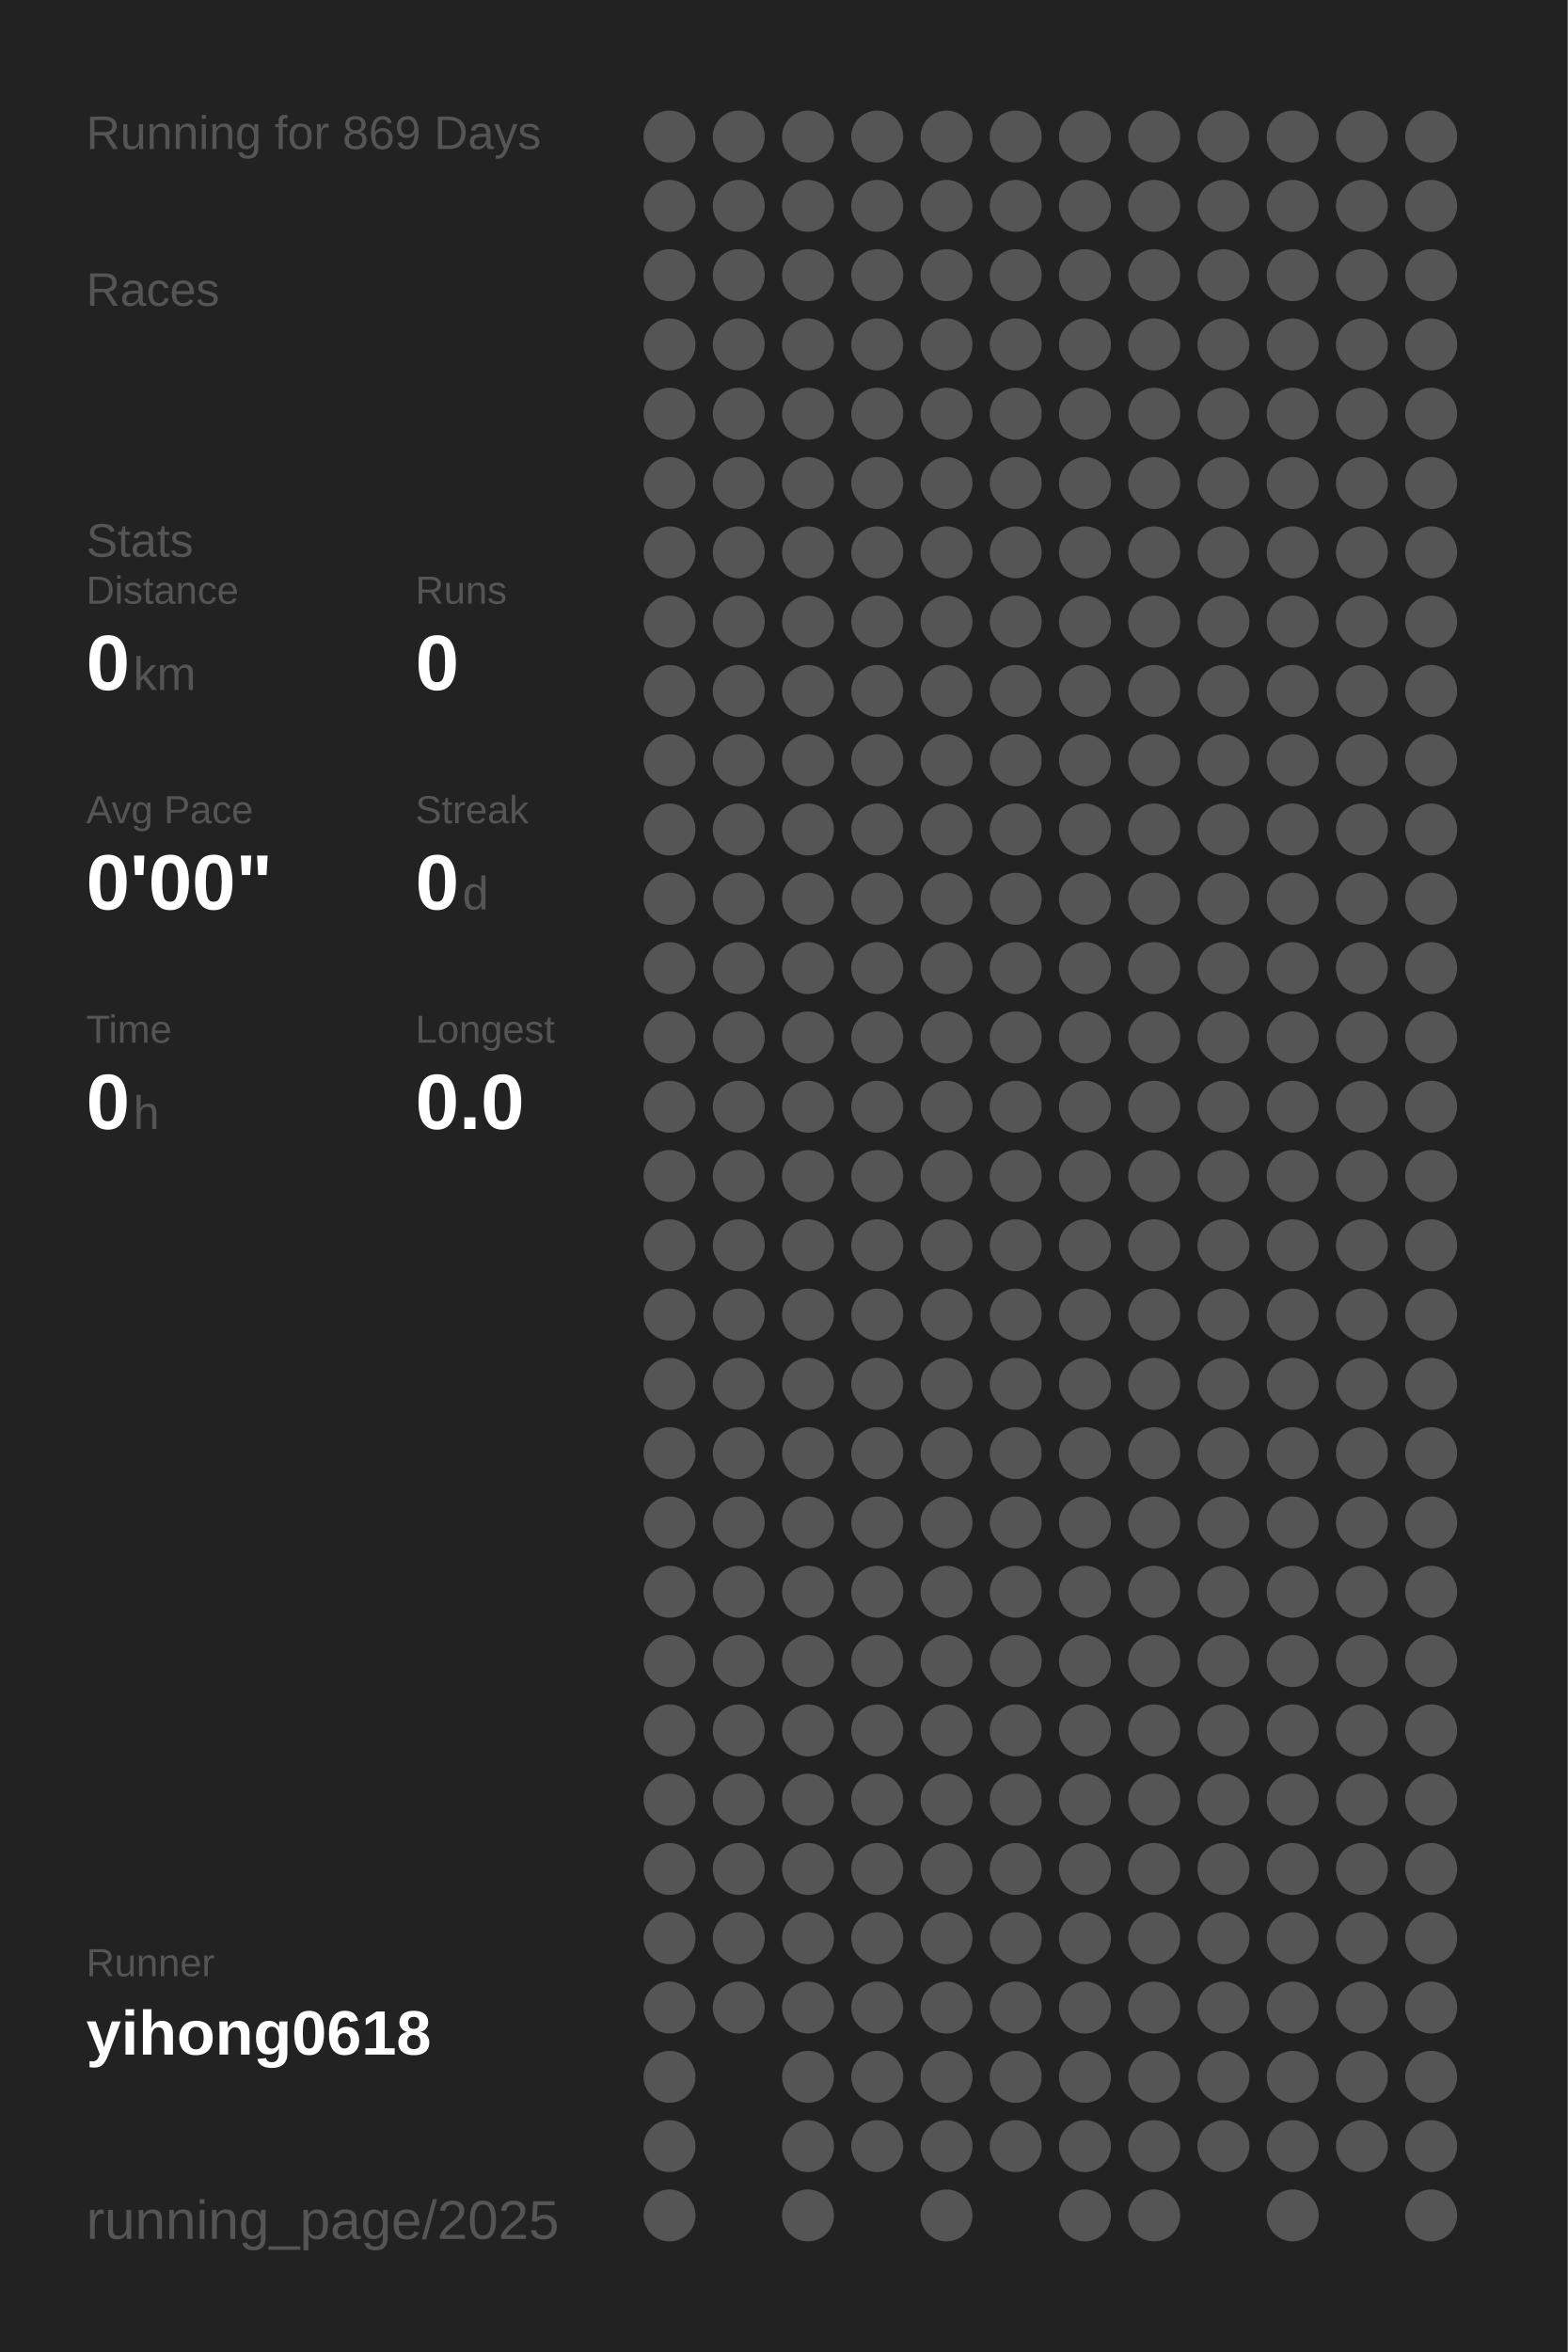
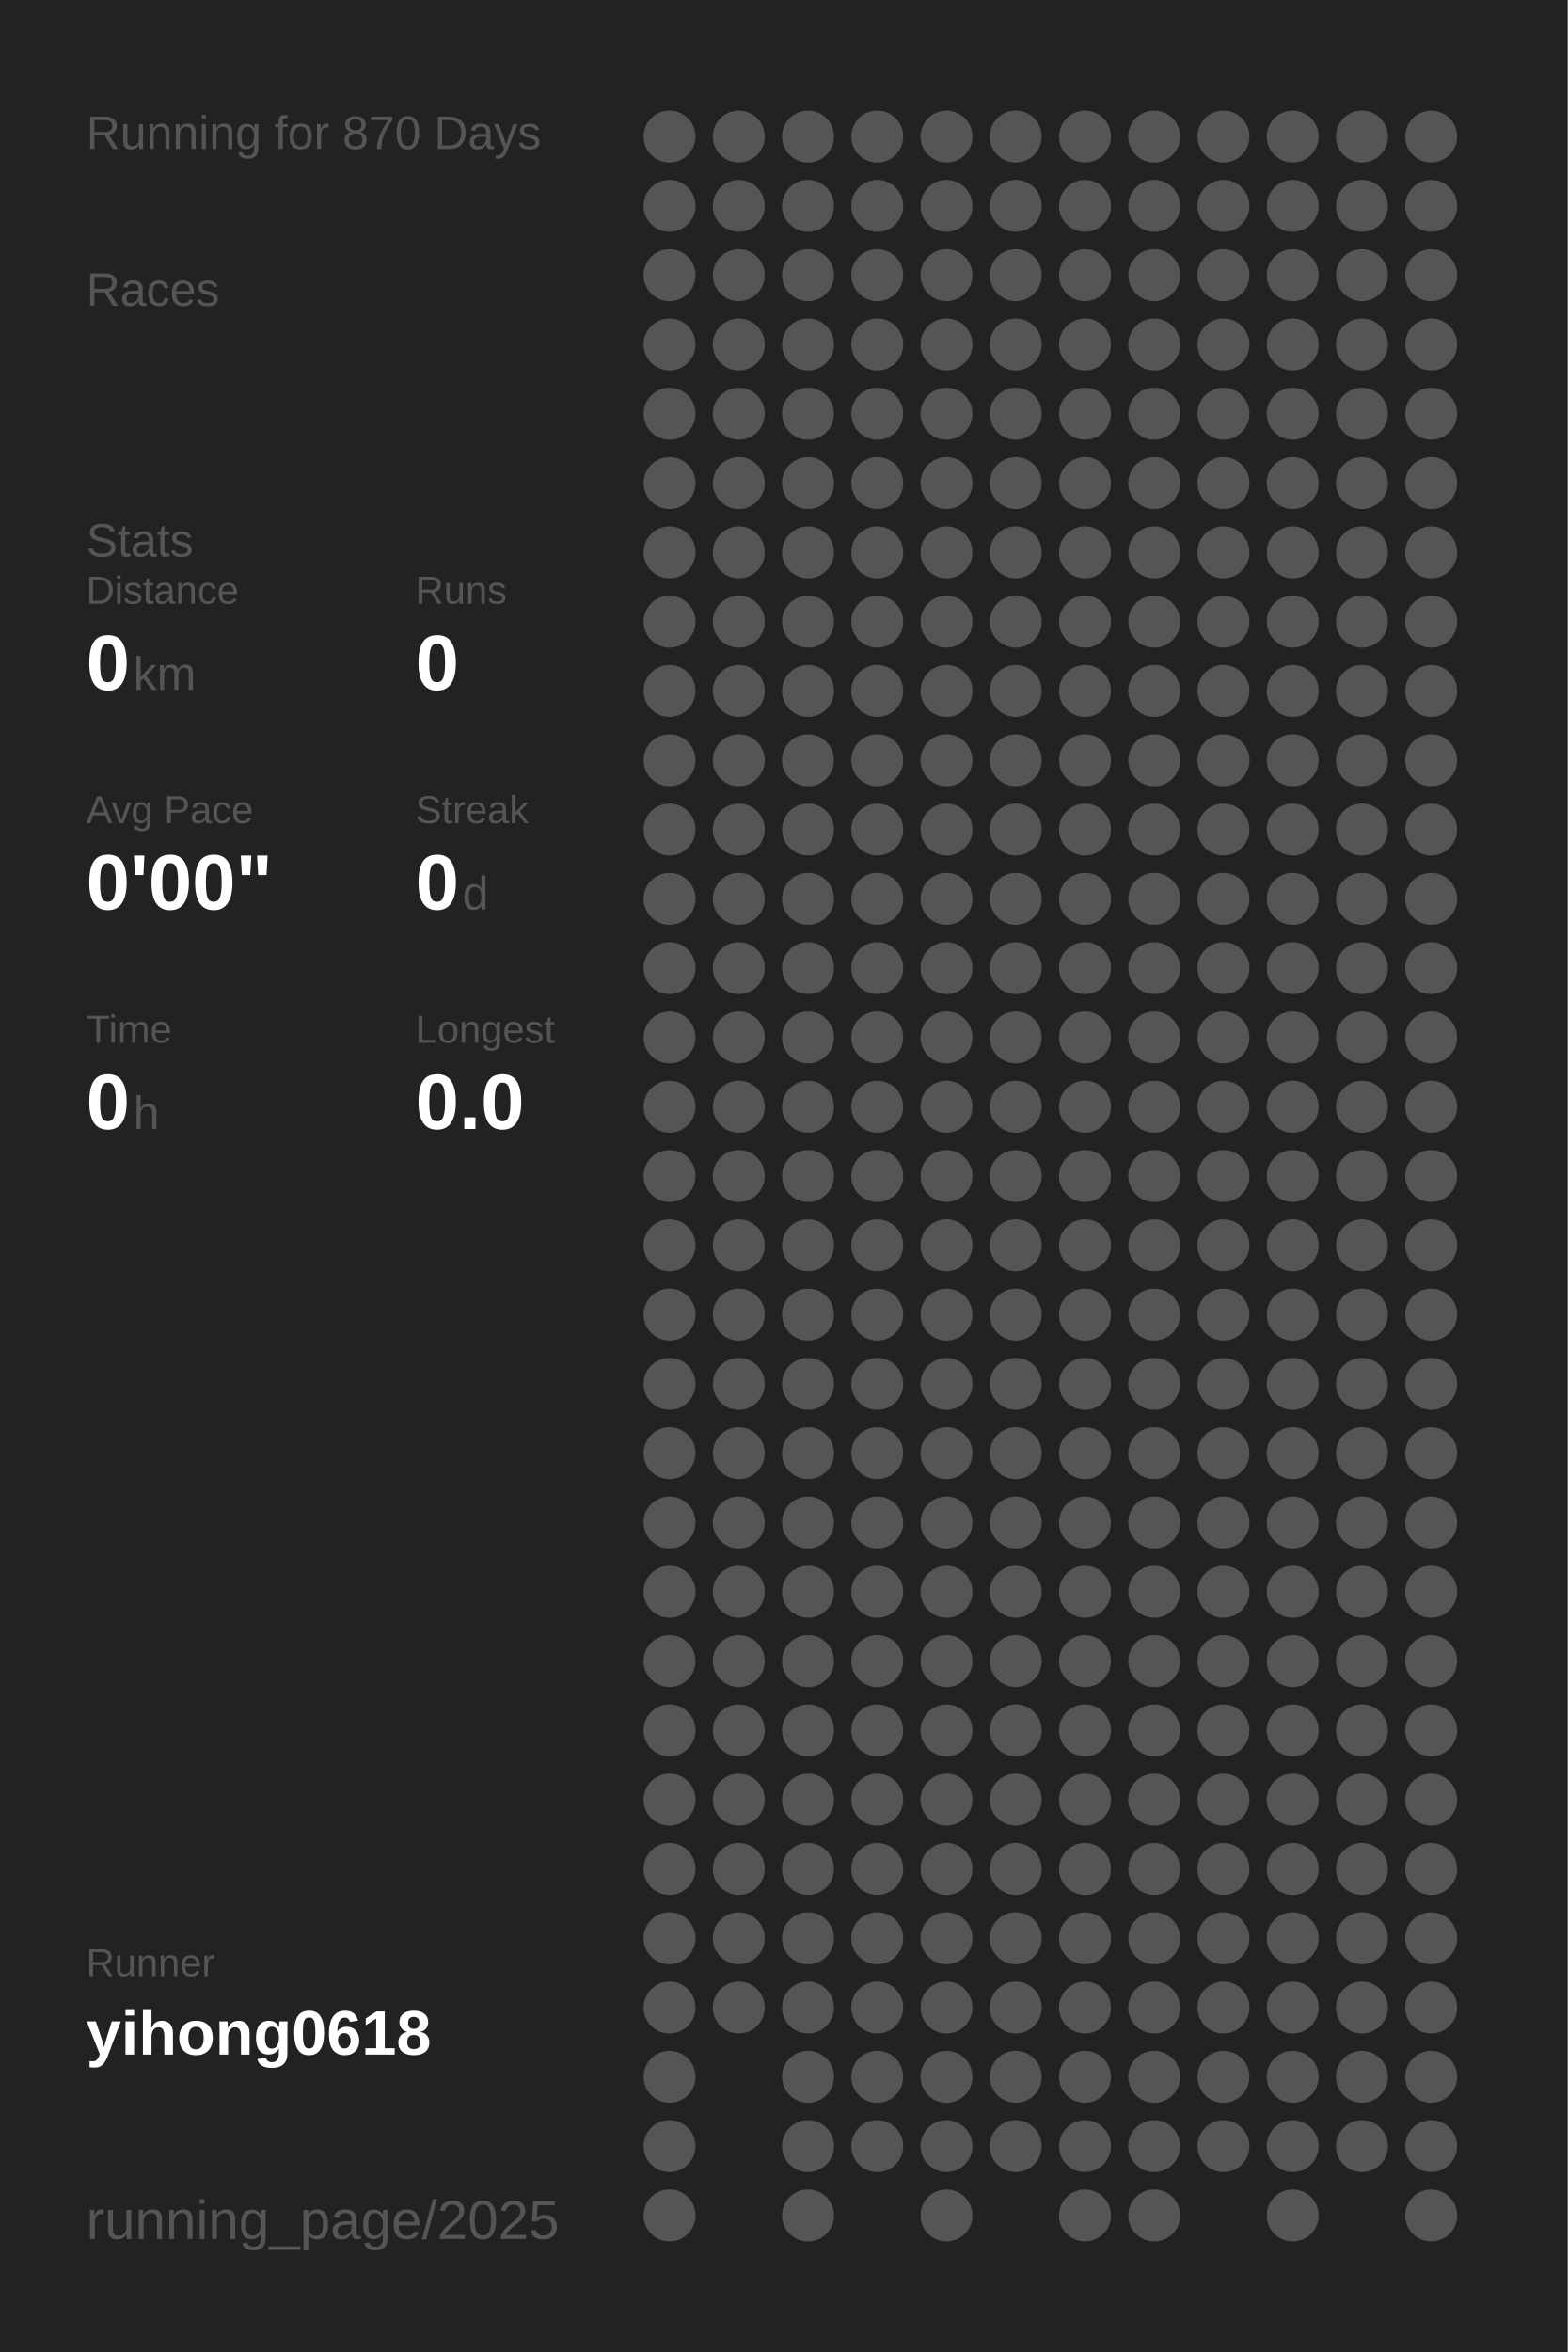
<svg xmlns="http://www.w3.org/2000/svg" baseProfile="full" height="300mm" version="1.1" viewBox="0,0,200,300" width="200mm">
  <defs />
  <rect fill="#222222" height="300" width="200" x="0" y="0" />
-   <text fill="#555555" style="font-size:6px; font-family:Arial;" x="11" y="19">Running for 869 Days</text>
+   <text fill="#555555" style="font-size:6px; font-family:Arial;" x="11" y="19">Running for 870 Days</text>
  <text fill="#555555" style="font-size:6px; font-family:Arial;" x="11" y="39">Races</text>
  <text fill="#555555" style="font-size:6px; font-family:Arial;" x="11" y="71">Stats</text>
  <text fill="#555555" style="font-size:5px; font-family:Arial;" x="11" y="77">Distance</text>
  <text fill="#FFFFFF" style="font-size:10px; font-family:Arial; font-weight:bold;" x="11" y="88">0</text>
  <text fill="#555555" style="font-size:6px; font-family:Arial;" x="17" y="88">km</text>
  <text fill="#555555" style="font-size:5px; font-family:Arial;" x="53" y="77">Runs</text>
  <text fill="#FFFFFF" style="font-size:10px; font-family:Arial; font-weight:bold;" x="53" y="88">0</text>
  <text fill="#555555" style="font-size:5px; font-family:Arial;" x="11" y="105">Avg Pace</text>
  <text fill="#FFFFFF" style="font-size:10px; font-family:Arial; font-weight:bold;" x="11" y="116">0'00"</text>
  <text fill="#555555" style="font-size:5px; font-family:Arial;" x="53" y="105">Streak</text>
  <text fill="#FFFFFF" style="font-size:10px; font-family:Arial; font-weight:bold;" x="53" y="116">0</text>
  <text fill="#555555" style="font-size:6px; font-family:Arial;" x="59" y="116">d</text>
  <text fill="#555555" style="font-size:5px; font-family:Arial;" x="11" y="133">Time</text>
  <text fill="#FFFFFF" style="font-size:10px; font-family:Arial; font-weight:bold;" x="11" y="144">0</text>
  <text fill="#555555" style="font-size:6px; font-family:Arial;" x="17" y="144">h</text>
  <text fill="#555555" style="font-size:5px; font-family:Arial;" x="53" y="133">Longest</text>
  <text fill="#FFFFFF" style="font-size:10px; font-family:Arial; font-weight:bold;" x="53" y="144">0.0</text>
  <text fill="#555555" style="font-size:5px; font-family:Arial;" x="11" y="252.065">Runner</text>
  <text fill="#FFFFFF" style="font-size:8px; font-family:Arial; font-weight:bold;" x="11" y="262.065">yihong0618</text>
  <text fill="#555555" style="font-size:7px; font-family:Arial;" x="11" y="285.581">running_page/2025</text>
  <circle cx="85.417" cy="17.419" fill="#555555" r="3.312" />
  <circle cx="85.417" cy="26.258" fill="#555555" r="3.312" />
  <circle cx="85.417" cy="35.097" fill="#555555" r="3.312" />
  <circle cx="85.417" cy="43.935" fill="#555555" r="3.312" />
  <circle cx="85.417" cy="52.774" fill="#555555" r="3.312" />
  <circle cx="85.417" cy="61.613" fill="#555555" r="3.312" />
  <circle cx="85.417" cy="70.452" fill="#555555" r="3.312" />
  <circle cx="85.417" cy="79.29" fill="#555555" r="3.312" />
  <circle cx="85.417" cy="88.129" fill="#555555" r="3.312" />
  <circle cx="85.417" cy="96.968" fill="#555555" r="3.312" />
  <circle cx="85.417" cy="105.806" fill="#555555" r="3.312" />
  <circle cx="85.417" cy="114.645" fill="#555555" r="3.312" />
  <circle cx="85.417" cy="123.484" fill="#555555" r="3.312" />
  <circle cx="85.417" cy="132.323" fill="#555555" r="3.312" />
  <circle cx="85.417" cy="141.161" fill="#555555" r="3.312" />
  <circle cx="85.417" cy="150" fill="#555555" r="3.312" />
  <circle cx="85.417" cy="158.839" fill="#555555" r="3.312" />
  <circle cx="85.417" cy="167.677" fill="#555555" r="3.312" />
  <circle cx="85.417" cy="176.516" fill="#555555" r="3.312" />
  <circle cx="85.417" cy="185.355" fill="#555555" r="3.312" />
  <circle cx="85.417" cy="194.194" fill="#555555" r="3.312" />
  <circle cx="85.417" cy="203.032" fill="#555555" r="3.312" />
  <circle cx="85.417" cy="211.871" fill="#555555" r="3.312" />
  <circle cx="85.417" cy="220.71" fill="#555555" r="3.312" />
  <circle cx="85.417" cy="229.548" fill="#555555" r="3.312" />
  <circle cx="85.417" cy="238.387" fill="#555555" r="3.312" />
  <circle cx="85.417" cy="247.226" fill="#555555" r="3.312" />
  <circle cx="85.417" cy="256.065" fill="#555555" r="3.312" />
  <circle cx="85.417" cy="264.903" fill="#555555" r="3.312" />
  <circle cx="85.417" cy="273.742" fill="#555555" r="3.312" />
  <circle cx="85.417" cy="282.581" fill="#555555" r="3.312" />
  <circle cx="94.25" cy="17.419" fill="#555555" r="3.312" />
  <circle cx="94.25" cy="26.258" fill="#555555" r="3.312" />
  <circle cx="94.25" cy="35.097" fill="#555555" r="3.312" />
  <circle cx="94.25" cy="43.935" fill="#555555" r="3.312" />
  <circle cx="94.25" cy="52.774" fill="#555555" r="3.312" />
  <circle cx="94.25" cy="61.613" fill="#555555" r="3.312" />
  <circle cx="94.25" cy="70.452" fill="#555555" r="3.312" />
  <circle cx="94.25" cy="79.29" fill="#555555" r="3.312" />
  <circle cx="94.25" cy="88.129" fill="#555555" r="3.312" />
  <circle cx="94.25" cy="96.968" fill="#555555" r="3.312" />
  <circle cx="94.25" cy="105.806" fill="#555555" r="3.312" />
  <circle cx="94.25" cy="114.645" fill="#555555" r="3.312" />
  <circle cx="94.25" cy="123.484" fill="#555555" r="3.312" />
  <circle cx="94.25" cy="132.323" fill="#555555" r="3.312" />
  <circle cx="94.25" cy="141.161" fill="#555555" r="3.312" />
  <circle cx="94.25" cy="150" fill="#555555" r="3.312" />
  <circle cx="94.25" cy="158.839" fill="#555555" r="3.312" />
  <circle cx="94.25" cy="167.677" fill="#555555" r="3.312" />
  <circle cx="94.25" cy="176.516" fill="#555555" r="3.312" />
  <circle cx="94.25" cy="185.355" fill="#555555" r="3.312" />
  <circle cx="94.25" cy="194.194" fill="#555555" r="3.312" />
  <circle cx="94.25" cy="203.032" fill="#555555" r="3.312" />
  <circle cx="94.25" cy="211.871" fill="#555555" r="3.312" />
  <circle cx="94.25" cy="220.71" fill="#555555" r="3.312" />
  <circle cx="94.25" cy="229.548" fill="#555555" r="3.312" />
  <circle cx="94.25" cy="238.387" fill="#555555" r="3.312" />
  <circle cx="94.25" cy="247.226" fill="#555555" r="3.312" />
  <circle cx="94.25" cy="256.065" fill="#555555" r="3.312" />
  <circle cx="103.083" cy="17.419" fill="#555555" r="3.312" />
  <circle cx="103.083" cy="26.258" fill="#555555" r="3.312" />
  <circle cx="103.083" cy="35.097" fill="#555555" r="3.312" />
  <circle cx="103.083" cy="43.935" fill="#555555" r="3.312" />
  <circle cx="103.083" cy="52.774" fill="#555555" r="3.312" />
  <circle cx="103.083" cy="61.613" fill="#555555" r="3.312" />
  <circle cx="103.083" cy="70.452" fill="#555555" r="3.312" />
  <circle cx="103.083" cy="79.29" fill="#555555" r="3.312" />
  <circle cx="103.083" cy="88.129" fill="#555555" r="3.312" />
  <circle cx="103.083" cy="96.968" fill="#555555" r="3.312" />
  <circle cx="103.083" cy="105.806" fill="#555555" r="3.312" />
  <circle cx="103.083" cy="114.645" fill="#555555" r="3.312" />
  <circle cx="103.083" cy="123.484" fill="#555555" r="3.312" />
  <circle cx="103.083" cy="132.323" fill="#555555" r="3.312" />
  <circle cx="103.083" cy="141.161" fill="#555555" r="3.312" />
  <circle cx="103.083" cy="150" fill="#555555" r="3.312" />
  <circle cx="103.083" cy="158.839" fill="#555555" r="3.312" />
  <circle cx="103.083" cy="167.677" fill="#555555" r="3.312" />
  <circle cx="103.083" cy="176.516" fill="#555555" r="3.312" />
  <circle cx="103.083" cy="185.355" fill="#555555" r="3.312" />
  <circle cx="103.083" cy="194.194" fill="#555555" r="3.312" />
  <circle cx="103.083" cy="203.032" fill="#555555" r="3.312" />
  <circle cx="103.083" cy="211.871" fill="#555555" r="3.312" />
  <circle cx="103.083" cy="220.71" fill="#555555" r="3.312" />
  <circle cx="103.083" cy="229.548" fill="#555555" r="3.312" />
  <circle cx="103.083" cy="238.387" fill="#555555" r="3.312" />
  <circle cx="103.083" cy="247.226" fill="#555555" r="3.312" />
  <circle cx="103.083" cy="256.065" fill="#555555" r="3.312" />
  <circle cx="103.083" cy="264.903" fill="#555555" r="3.312" />
  <circle cx="103.083" cy="273.742" fill="#555555" r="3.312" />
  <circle cx="103.083" cy="282.581" fill="#555555" r="3.312" />
  <circle cx="111.917" cy="17.419" fill="#555555" r="3.312" />
  <circle cx="111.917" cy="26.258" fill="#555555" r="3.312" />
  <circle cx="111.917" cy="35.097" fill="#555555" r="3.312" />
  <circle cx="111.917" cy="43.935" fill="#555555" r="3.312" />
  <circle cx="111.917" cy="52.774" fill="#555555" r="3.312" />
  <circle cx="111.917" cy="61.613" fill="#555555" r="3.312" />
  <circle cx="111.917" cy="70.452" fill="#555555" r="3.312" />
  <circle cx="111.917" cy="79.29" fill="#555555" r="3.312" />
  <circle cx="111.917" cy="88.129" fill="#555555" r="3.312" />
  <circle cx="111.917" cy="96.968" fill="#555555" r="3.312" />
  <circle cx="111.917" cy="105.806" fill="#555555" r="3.312" />
  <circle cx="111.917" cy="114.645" fill="#555555" r="3.312" />
  <circle cx="111.917" cy="123.484" fill="#555555" r="3.312" />
  <circle cx="111.917" cy="132.323" fill="#555555" r="3.312" />
  <circle cx="111.917" cy="141.161" fill="#555555" r="3.312" />
  <circle cx="111.917" cy="150" fill="#555555" r="3.312" />
  <circle cx="111.917" cy="158.839" fill="#555555" r="3.312" />
  <circle cx="111.917" cy="167.677" fill="#555555" r="3.312" />
  <circle cx="111.917" cy="176.516" fill="#555555" r="3.312" />
  <circle cx="111.917" cy="185.355" fill="#555555" r="3.312" />
  <circle cx="111.917" cy="194.194" fill="#555555" r="3.312" />
  <circle cx="111.917" cy="203.032" fill="#555555" r="3.312" />
  <circle cx="111.917" cy="211.871" fill="#555555" r="3.312" />
  <circle cx="111.917" cy="220.71" fill="#555555" r="3.312" />
  <circle cx="111.917" cy="229.548" fill="#555555" r="3.312" />
  <circle cx="111.917" cy="238.387" fill="#555555" r="3.312" />
  <circle cx="111.917" cy="247.226" fill="#555555" r="3.312" />
  <circle cx="111.917" cy="256.065" fill="#555555" r="3.312" />
  <circle cx="111.917" cy="264.903" fill="#555555" r="3.312" />
  <circle cx="111.917" cy="273.742" fill="#555555" r="3.312" />
  <circle cx="120.75" cy="17.419" fill="#555555" r="3.312" />
  <circle cx="120.75" cy="26.258" fill="#555555" r="3.312" />
  <circle cx="120.75" cy="35.097" fill="#555555" r="3.312" />
  <circle cx="120.75" cy="43.935" fill="#555555" r="3.312" />
  <circle cx="120.75" cy="52.774" fill="#555555" r="3.312" />
  <circle cx="120.75" cy="61.613" fill="#555555" r="3.312" />
  <circle cx="120.75" cy="70.452" fill="#555555" r="3.312" />
  <circle cx="120.75" cy="79.29" fill="#555555" r="3.312" />
  <circle cx="120.75" cy="88.129" fill="#555555" r="3.312" />
  <circle cx="120.75" cy="96.968" fill="#555555" r="3.312" />
  <circle cx="120.75" cy="105.806" fill="#555555" r="3.312" />
  <circle cx="120.75" cy="114.645" fill="#555555" r="3.312" />
  <circle cx="120.75" cy="123.484" fill="#555555" r="3.312" />
  <circle cx="120.75" cy="132.323" fill="#555555" r="3.312" />
  <circle cx="120.75" cy="141.161" fill="#555555" r="3.312" />
  <circle cx="120.75" cy="150" fill="#555555" r="3.312" />
  <circle cx="120.75" cy="158.839" fill="#555555" r="3.312" />
  <circle cx="120.75" cy="167.677" fill="#555555" r="3.312" />
  <circle cx="120.75" cy="176.516" fill="#555555" r="3.312" />
  <circle cx="120.75" cy="185.355" fill="#555555" r="3.312" />
  <circle cx="120.75" cy="194.194" fill="#555555" r="3.312" />
  <circle cx="120.75" cy="203.032" fill="#555555" r="3.312" />
  <circle cx="120.75" cy="211.871" fill="#555555" r="3.312" />
  <circle cx="120.75" cy="220.71" fill="#555555" r="3.312" />
  <circle cx="120.75" cy="229.548" fill="#555555" r="3.312" />
  <circle cx="120.75" cy="238.387" fill="#555555" r="3.312" />
  <circle cx="120.75" cy="247.226" fill="#555555" r="3.312" />
  <circle cx="120.75" cy="256.065" fill="#555555" r="3.312" />
  <circle cx="120.75" cy="264.903" fill="#555555" r="3.312" />
  <circle cx="120.75" cy="273.742" fill="#555555" r="3.312" />
  <circle cx="120.75" cy="282.581" fill="#555555" r="3.312" />
  <circle cx="129.583" cy="17.419" fill="#555555" r="3.312" />
  <circle cx="129.583" cy="26.258" fill="#555555" r="3.312" />
  <circle cx="129.583" cy="35.097" fill="#555555" r="3.312" />
  <circle cx="129.583" cy="43.935" fill="#555555" r="3.312" />
  <circle cx="129.583" cy="52.774" fill="#555555" r="3.312" />
  <circle cx="129.583" cy="61.613" fill="#555555" r="3.312" />
  <circle cx="129.583" cy="70.452" fill="#555555" r="3.312" />
  <circle cx="129.583" cy="79.29" fill="#555555" r="3.312" />
  <circle cx="129.583" cy="88.129" fill="#555555" r="3.312" />
  <circle cx="129.583" cy="96.968" fill="#555555" r="3.312" />
  <circle cx="129.583" cy="105.806" fill="#555555" r="3.312" />
  <circle cx="129.583" cy="114.645" fill="#555555" r="3.312" />
  <circle cx="129.583" cy="123.484" fill="#555555" r="3.312" />
  <circle cx="129.583" cy="132.323" fill="#555555" r="3.312" />
  <circle cx="129.583" cy="141.161" fill="#555555" r="3.312" />
  <circle cx="129.583" cy="150" fill="#555555" r="3.312" />
  <circle cx="129.583" cy="158.839" fill="#555555" r="3.312" />
  <circle cx="129.583" cy="167.677" fill="#555555" r="3.312" />
  <circle cx="129.583" cy="176.516" fill="#555555" r="3.312" />
  <circle cx="129.583" cy="185.355" fill="#555555" r="3.312" />
  <circle cx="129.583" cy="194.194" fill="#555555" r="3.312" />
  <circle cx="129.583" cy="203.032" fill="#555555" r="3.312" />
  <circle cx="129.583" cy="211.871" fill="#555555" r="3.312" />
  <circle cx="129.583" cy="220.71" fill="#555555" r="3.312" />
  <circle cx="129.583" cy="229.548" fill="#555555" r="3.312" />
  <circle cx="129.583" cy="238.387" fill="#555555" r="3.312" />
  <circle cx="129.583" cy="247.226" fill="#555555" r="3.312" />
  <circle cx="129.583" cy="256.065" fill="#555555" r="3.312" />
  <circle cx="129.583" cy="264.903" fill="#555555" r="3.312" />
  <circle cx="129.583" cy="273.742" fill="#555555" r="3.312" />
  <circle cx="138.417" cy="17.419" fill="#555555" r="3.312" />
  <circle cx="138.417" cy="26.258" fill="#555555" r="3.312" />
  <circle cx="138.417" cy="35.097" fill="#555555" r="3.312" />
  <circle cx="138.417" cy="43.935" fill="#555555" r="3.312" />
  <circle cx="138.417" cy="52.774" fill="#555555" r="3.312" />
  <circle cx="138.417" cy="61.613" fill="#555555" r="3.312" />
  <circle cx="138.417" cy="70.452" fill="#555555" r="3.312" />
  <circle cx="138.417" cy="79.29" fill="#555555" r="3.312" />
  <circle cx="138.417" cy="88.129" fill="#555555" r="3.312" />
  <circle cx="138.417" cy="96.968" fill="#555555" r="3.312" />
  <circle cx="138.417" cy="105.806" fill="#555555" r="3.312" />
  <circle cx="138.417" cy="114.645" fill="#555555" r="3.312" />
  <circle cx="138.417" cy="123.484" fill="#555555" r="3.312" />
  <circle cx="138.417" cy="132.323" fill="#555555" r="3.312" />
  <circle cx="138.417" cy="141.161" fill="#555555" r="3.312" />
  <circle cx="138.417" cy="150" fill="#555555" r="3.312" />
  <circle cx="138.417" cy="158.839" fill="#555555" r="3.312" />
  <circle cx="138.417" cy="167.677" fill="#555555" r="3.312" />
  <circle cx="138.417" cy="176.516" fill="#555555" r="3.312" />
  <circle cx="138.417" cy="185.355" fill="#555555" r="3.312" />
  <circle cx="138.417" cy="194.194" fill="#555555" r="3.312" />
  <circle cx="138.417" cy="203.032" fill="#555555" r="3.312" />
  <circle cx="138.417" cy="211.871" fill="#555555" r="3.312" />
  <circle cx="138.417" cy="220.71" fill="#555555" r="3.312" />
  <circle cx="138.417" cy="229.548" fill="#555555" r="3.312" />
  <circle cx="138.417" cy="238.387" fill="#555555" r="3.312" />
  <circle cx="138.417" cy="247.226" fill="#555555" r="3.312" />
  <circle cx="138.417" cy="256.065" fill="#555555" r="3.312" />
  <circle cx="138.417" cy="264.903" fill="#555555" r="3.312" />
  <circle cx="138.417" cy="273.742" fill="#555555" r="3.312" />
  <circle cx="138.417" cy="282.581" fill="#555555" r="3.312" />
  <circle cx="147.25" cy="17.419" fill="#555555" r="3.312" />
  <circle cx="147.25" cy="26.258" fill="#555555" r="3.312" />
  <circle cx="147.25" cy="35.097" fill="#555555" r="3.312" />
  <circle cx="147.25" cy="43.935" fill="#555555" r="3.312" />
  <circle cx="147.25" cy="52.774" fill="#555555" r="3.312" />
  <circle cx="147.25" cy="61.613" fill="#555555" r="3.312" />
  <circle cx="147.25" cy="70.452" fill="#555555" r="3.312" />
  <circle cx="147.25" cy="79.29" fill="#555555" r="3.312" />
  <circle cx="147.25" cy="88.129" fill="#555555" r="3.312" />
  <circle cx="147.25" cy="96.968" fill="#555555" r="3.312" />
  <circle cx="147.25" cy="105.806" fill="#555555" r="3.312" />
  <circle cx="147.25" cy="114.645" fill="#555555" r="3.312" />
  <circle cx="147.25" cy="123.484" fill="#555555" r="3.312" />
  <circle cx="147.25" cy="132.323" fill="#555555" r="3.312" />
  <circle cx="147.25" cy="141.161" fill="#555555" r="3.312" />
  <circle cx="147.25" cy="150" fill="#555555" r="3.312" />
  <circle cx="147.25" cy="158.839" fill="#555555" r="3.312" />
  <circle cx="147.25" cy="167.677" fill="#555555" r="3.312" />
  <circle cx="147.25" cy="176.516" fill="#555555" r="3.312" />
  <circle cx="147.25" cy="185.355" fill="#555555" r="3.312" />
  <circle cx="147.25" cy="194.194" fill="#555555" r="3.312" />
  <circle cx="147.25" cy="203.032" fill="#555555" r="3.312" />
  <circle cx="147.25" cy="211.871" fill="#555555" r="3.312" />
  <circle cx="147.25" cy="220.71" fill="#555555" r="3.312" />
  <circle cx="147.25" cy="229.548" fill="#555555" r="3.312" />
  <circle cx="147.25" cy="238.387" fill="#555555" r="3.312" />
  <circle cx="147.25" cy="247.226" fill="#555555" r="3.312" />
  <circle cx="147.25" cy="256.065" fill="#555555" r="3.312" />
  <circle cx="147.25" cy="264.903" fill="#555555" r="3.312" />
  <circle cx="147.25" cy="273.742" fill="#555555" r="3.312" />
  <circle cx="147.25" cy="282.581" fill="#555555" r="3.312" />
  <circle cx="156.083" cy="17.419" fill="#555555" r="3.312" />
  <circle cx="156.083" cy="26.258" fill="#555555" r="3.312" />
  <circle cx="156.083" cy="35.097" fill="#555555" r="3.312" />
  <circle cx="156.083" cy="43.935" fill="#555555" r="3.312" />
  <circle cx="156.083" cy="52.774" fill="#555555" r="3.312" />
  <circle cx="156.083" cy="61.613" fill="#555555" r="3.312" />
  <circle cx="156.083" cy="70.452" fill="#555555" r="3.312" />
  <circle cx="156.083" cy="79.29" fill="#555555" r="3.312" />
  <circle cx="156.083" cy="88.129" fill="#555555" r="3.312" />
  <circle cx="156.083" cy="96.968" fill="#555555" r="3.312" />
  <circle cx="156.083" cy="105.806" fill="#555555" r="3.312" />
  <circle cx="156.083" cy="114.645" fill="#555555" r="3.312" />
  <circle cx="156.083" cy="123.484" fill="#555555" r="3.312" />
  <circle cx="156.083" cy="132.323" fill="#555555" r="3.312" />
  <circle cx="156.083" cy="141.161" fill="#555555" r="3.312" />
  <circle cx="156.083" cy="150" fill="#555555" r="3.312" />
  <circle cx="156.083" cy="158.839" fill="#555555" r="3.312" />
  <circle cx="156.083" cy="167.677" fill="#555555" r="3.312" />
  <circle cx="156.083" cy="176.516" fill="#555555" r="3.312" />
  <circle cx="156.083" cy="185.355" fill="#555555" r="3.312" />
  <circle cx="156.083" cy="194.194" fill="#555555" r="3.312" />
  <circle cx="156.083" cy="203.032" fill="#555555" r="3.312" />
  <circle cx="156.083" cy="211.871" fill="#555555" r="3.312" />
  <circle cx="156.083" cy="220.71" fill="#555555" r="3.312" />
  <circle cx="156.083" cy="229.548" fill="#555555" r="3.312" />
  <circle cx="156.083" cy="238.387" fill="#555555" r="3.312" />
  <circle cx="156.083" cy="247.226" fill="#555555" r="3.312" />
  <circle cx="156.083" cy="256.065" fill="#555555" r="3.312" />
  <circle cx="156.083" cy="264.903" fill="#555555" r="3.312" />
  <circle cx="156.083" cy="273.742" fill="#555555" r="3.312" />
  <circle cx="164.917" cy="17.419" fill="#555555" r="3.312" />
  <circle cx="164.917" cy="26.258" fill="#555555" r="3.312" />
  <circle cx="164.917" cy="35.097" fill="#555555" r="3.312" />
  <circle cx="164.917" cy="43.935" fill="#555555" r="3.312" />
  <circle cx="164.917" cy="52.774" fill="#555555" r="3.312" />
  <circle cx="164.917" cy="61.613" fill="#555555" r="3.312" />
  <circle cx="164.917" cy="70.452" fill="#555555" r="3.312" />
  <circle cx="164.917" cy="79.29" fill="#555555" r="3.312" />
  <circle cx="164.917" cy="88.129" fill="#555555" r="3.312" />
  <circle cx="164.917" cy="96.968" fill="#555555" r="3.312" />
  <circle cx="164.917" cy="105.806" fill="#555555" r="3.312" />
  <circle cx="164.917" cy="114.645" fill="#555555" r="3.312" />
  <circle cx="164.917" cy="123.484" fill="#555555" r="3.312" />
  <circle cx="164.917" cy="132.323" fill="#555555" r="3.312" />
  <circle cx="164.917" cy="141.161" fill="#555555" r="3.312" />
  <circle cx="164.917" cy="150" fill="#555555" r="3.312" />
  <circle cx="164.917" cy="158.839" fill="#555555" r="3.312" />
  <circle cx="164.917" cy="167.677" fill="#555555" r="3.312" />
  <circle cx="164.917" cy="176.516" fill="#555555" r="3.312" />
  <circle cx="164.917" cy="185.355" fill="#555555" r="3.312" />
  <circle cx="164.917" cy="194.194" fill="#555555" r="3.312" />
  <circle cx="164.917" cy="203.032" fill="#555555" r="3.312" />
  <circle cx="164.917" cy="211.871" fill="#555555" r="3.312" />
  <circle cx="164.917" cy="220.71" fill="#555555" r="3.312" />
  <circle cx="164.917" cy="229.548" fill="#555555" r="3.312" />
  <circle cx="164.917" cy="238.387" fill="#555555" r="3.312" />
  <circle cx="164.917" cy="247.226" fill="#555555" r="3.312" />
  <circle cx="164.917" cy="256.065" fill="#555555" r="3.312" />
  <circle cx="164.917" cy="264.903" fill="#555555" r="3.312" />
  <circle cx="164.917" cy="273.742" fill="#555555" r="3.312" />
  <circle cx="164.917" cy="282.581" fill="#555555" r="3.312" />
  <circle cx="173.75" cy="17.419" fill="#555555" r="3.312" />
  <circle cx="173.75" cy="26.258" fill="#555555" r="3.312" />
  <circle cx="173.75" cy="35.097" fill="#555555" r="3.312" />
  <circle cx="173.75" cy="43.935" fill="#555555" r="3.312" />
  <circle cx="173.75" cy="52.774" fill="#555555" r="3.312" />
  <circle cx="173.75" cy="61.613" fill="#555555" r="3.312" />
  <circle cx="173.75" cy="70.452" fill="#555555" r="3.312" />
  <circle cx="173.75" cy="79.29" fill="#555555" r="3.312" />
  <circle cx="173.75" cy="88.129" fill="#555555" r="3.312" />
  <circle cx="173.75" cy="96.968" fill="#555555" r="3.312" />
  <circle cx="173.75" cy="105.806" fill="#555555" r="3.312" />
  <circle cx="173.75" cy="114.645" fill="#555555" r="3.312" />
  <circle cx="173.75" cy="123.484" fill="#555555" r="3.312" />
  <circle cx="173.75" cy="132.323" fill="#555555" r="3.312" />
  <circle cx="173.75" cy="141.161" fill="#555555" r="3.312" />
  <circle cx="173.75" cy="150" fill="#555555" r="3.312" />
  <circle cx="173.75" cy="158.839" fill="#555555" r="3.312" />
  <circle cx="173.75" cy="167.677" fill="#555555" r="3.312" />
  <circle cx="173.75" cy="176.516" fill="#555555" r="3.312" />
  <circle cx="173.75" cy="185.355" fill="#555555" r="3.312" />
  <circle cx="173.75" cy="194.194" fill="#555555" r="3.312" />
  <circle cx="173.75" cy="203.032" fill="#555555" r="3.312" />
  <circle cx="173.75" cy="211.871" fill="#555555" r="3.312" />
  <circle cx="173.75" cy="220.71" fill="#555555" r="3.312" />
  <circle cx="173.75" cy="229.548" fill="#555555" r="3.312" />
  <circle cx="173.75" cy="238.387" fill="#555555" r="3.312" />
  <circle cx="173.75" cy="247.226" fill="#555555" r="3.312" />
  <circle cx="173.75" cy="256.065" fill="#555555" r="3.312" />
  <circle cx="173.75" cy="264.903" fill="#555555" r="3.312" />
  <circle cx="173.75" cy="273.742" fill="#555555" r="3.312" />
  <circle cx="182.583" cy="17.419" fill="#555555" r="3.312" />
  <circle cx="182.583" cy="26.258" fill="#555555" r="3.312" />
  <circle cx="182.583" cy="35.097" fill="#555555" r="3.312" />
  <circle cx="182.583" cy="43.935" fill="#555555" r="3.312" />
  <circle cx="182.583" cy="52.774" fill="#555555" r="3.312" />
  <circle cx="182.583" cy="61.613" fill="#555555" r="3.312" />
  <circle cx="182.583" cy="70.452" fill="#555555" r="3.312" />
  <circle cx="182.583" cy="79.29" fill="#555555" r="3.312" />
  <circle cx="182.583" cy="88.129" fill="#555555" r="3.312" />
  <circle cx="182.583" cy="96.968" fill="#555555" r="3.312" />
  <circle cx="182.583" cy="105.806" fill="#555555" r="3.312" />
  <circle cx="182.583" cy="114.645" fill="#555555" r="3.312" />
  <circle cx="182.583" cy="123.484" fill="#555555" r="3.312" />
  <circle cx="182.583" cy="132.323" fill="#555555" r="3.312" />
  <circle cx="182.583" cy="141.161" fill="#555555" r="3.312" />
  <circle cx="182.583" cy="150" fill="#555555" r="3.312" />
  <circle cx="182.583" cy="158.839" fill="#555555" r="3.312" />
  <circle cx="182.583" cy="167.677" fill="#555555" r="3.312" />
  <circle cx="182.583" cy="176.516" fill="#555555" r="3.312" />
  <circle cx="182.583" cy="185.355" fill="#555555" r="3.312" />
  <circle cx="182.583" cy="194.194" fill="#555555" r="3.312" />
  <circle cx="182.583" cy="203.032" fill="#555555" r="3.312" />
  <circle cx="182.583" cy="211.871" fill="#555555" r="3.312" />
  <circle cx="182.583" cy="220.71" fill="#555555" r="3.312" />
  <circle cx="182.583" cy="229.548" fill="#555555" r="3.312" />
  <circle cx="182.583" cy="238.387" fill="#555555" r="3.312" />
  <circle cx="182.583" cy="247.226" fill="#555555" r="3.312" />
  <circle cx="182.583" cy="256.065" fill="#555555" r="3.312" />
  <circle cx="182.583" cy="264.903" fill="#555555" r="3.312" />
  <circle cx="182.583" cy="273.742" fill="#555555" r="3.312" />
  <circle cx="182.583" cy="282.581" fill="#555555" r="3.312" />
</svg>
